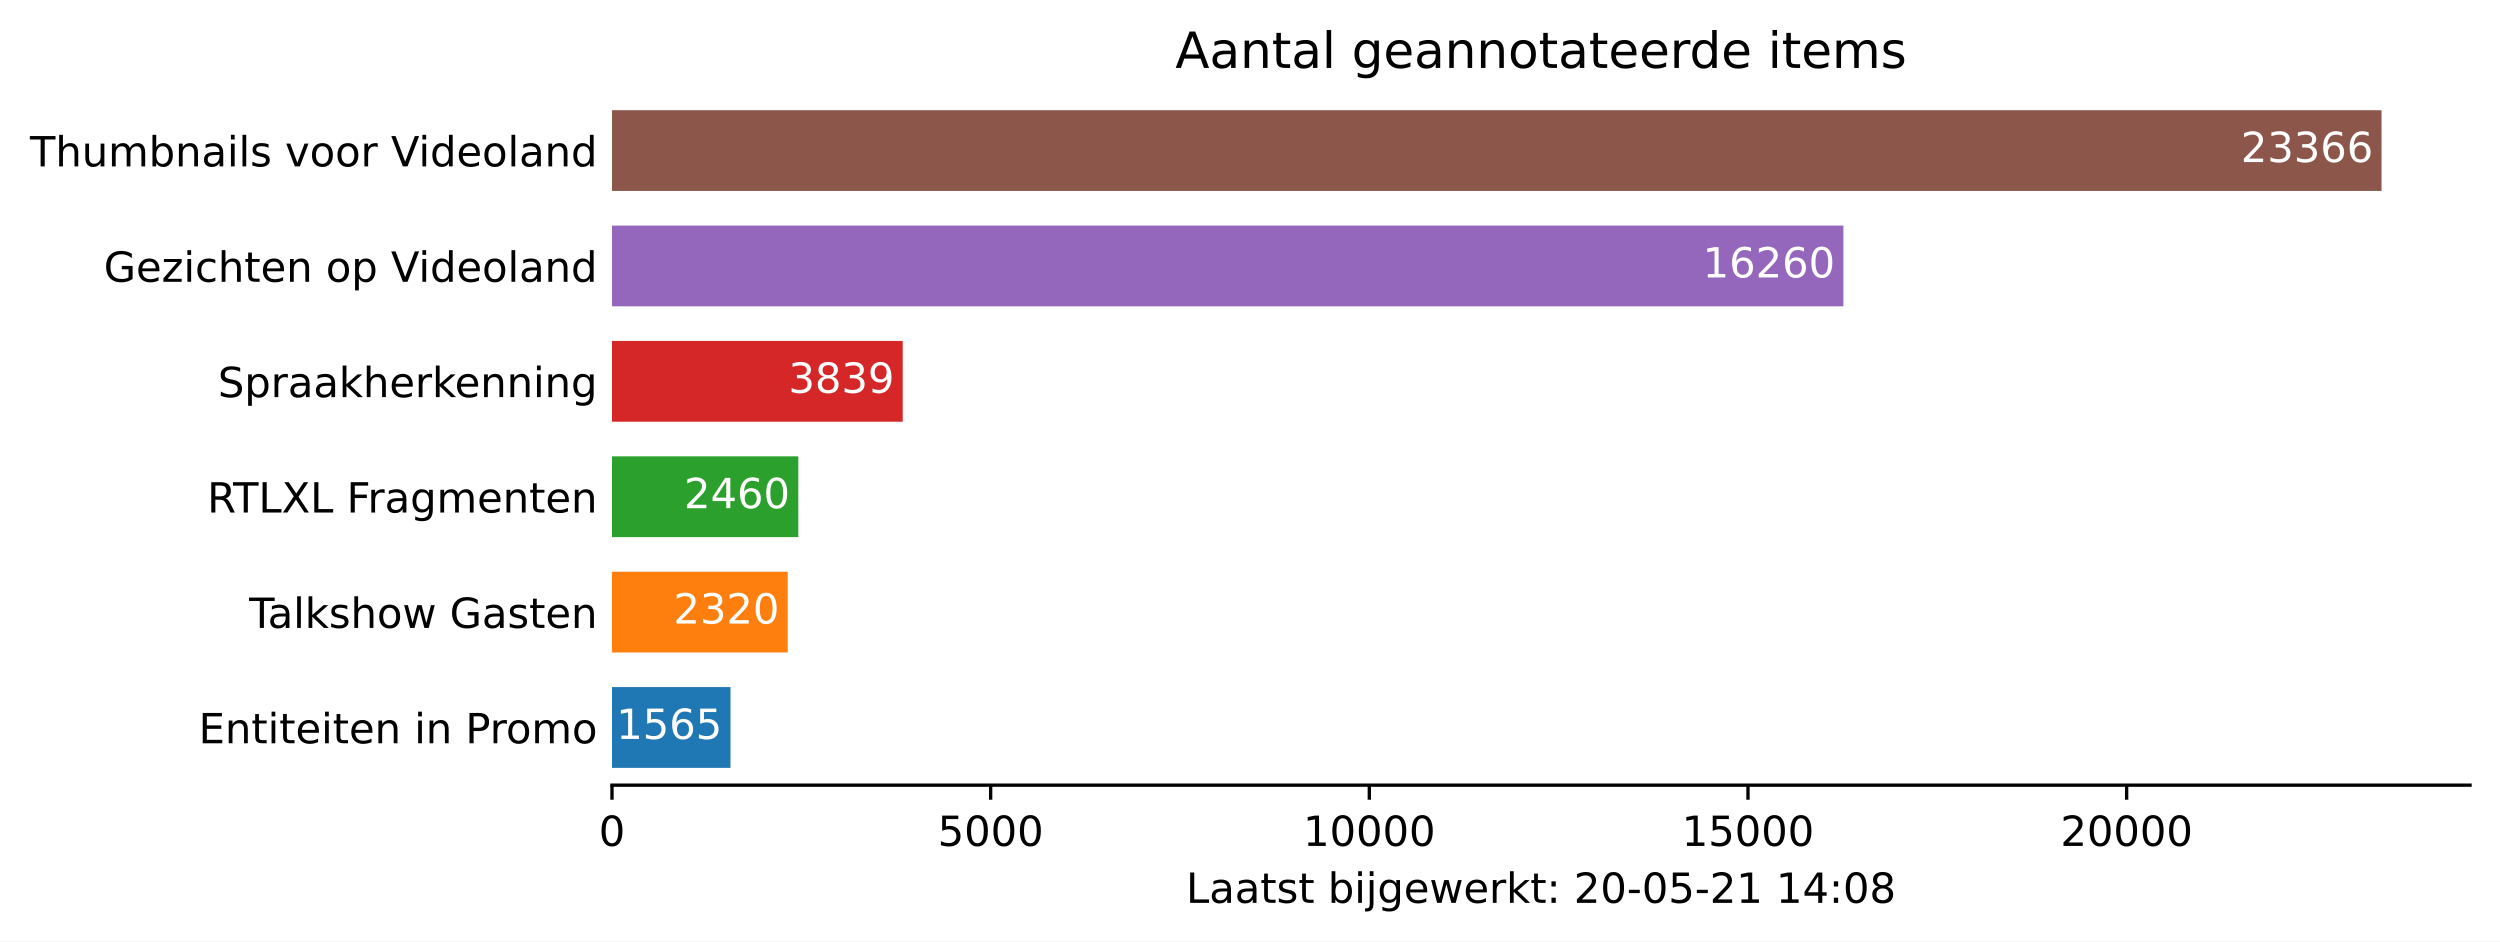
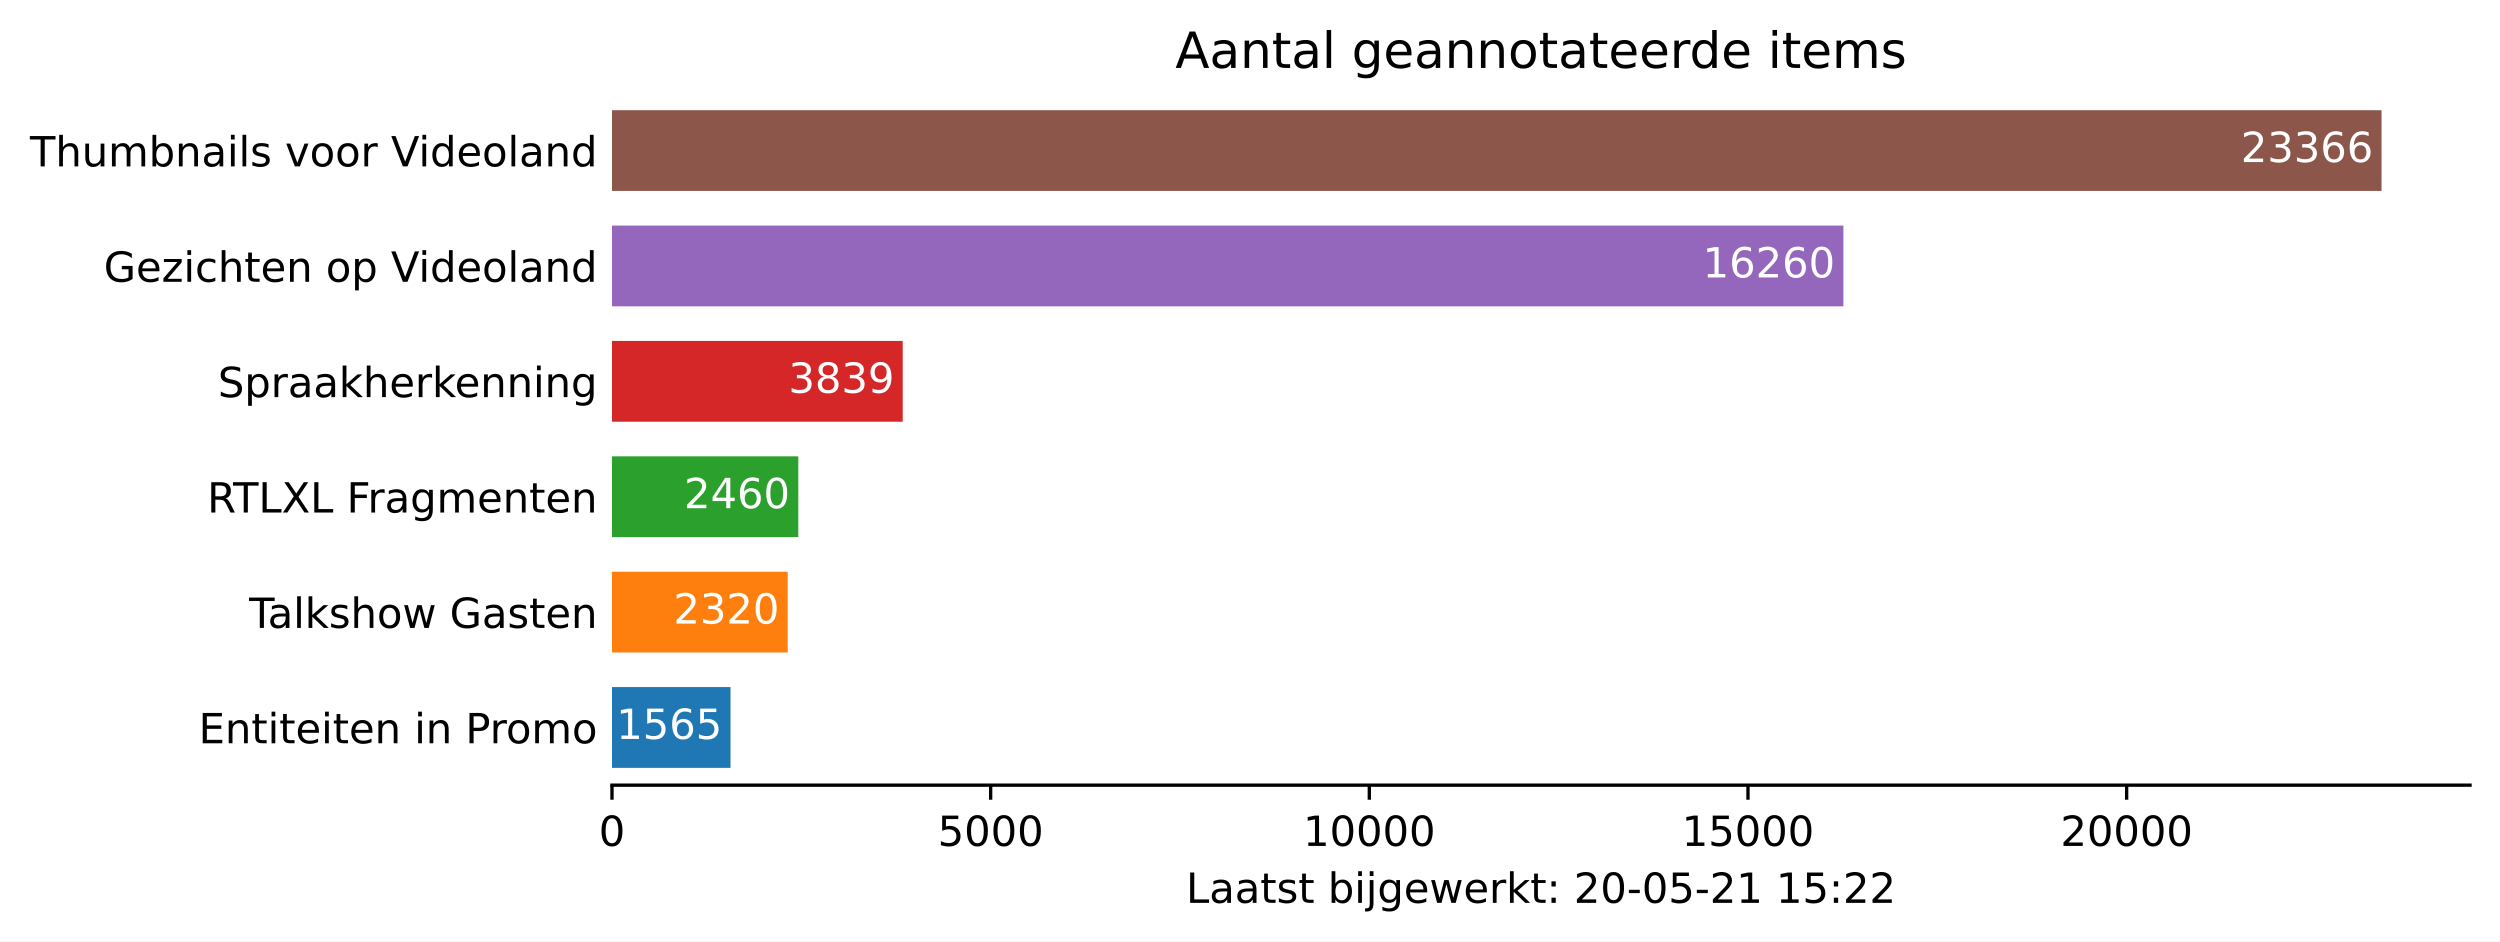
<svg xmlns="http://www.w3.org/2000/svg" xmlns:xlink="http://www.w3.org/1999/xlink" height="226.194pt" version="1.1" viewBox="0 0 600.633 226.194" width="600.633pt">
  <defs>
    <style type="text/css">*{stroke-linecap:butt;stroke-linejoin:round;}</style>
  </defs>
  <g id="figure_1">
    <g id="patch_1">
      <path d="M 0 226.194  L 600.633 226.194  L 600.633 0  L 0 0  z " style="fill:#ffffff;" />
    </g>
    <g id="axes_1">
      <g id="patch_2">
        <path d="M 147.033 188.638  L 593.433 188.638  L 593.433 22.318  L 147.033 22.318  z " style="fill:#ffffff;" />
      </g>
      <g id="patch_3">
-         <path clip-path="url(#pbec8f6155a)" d="M 147.033 184.48  L 175.508 184.48  L 175.508 165.076  L 147.033 165.076  z " style="fill:#1f77b4;" />
+         <path clip-path="url(#p7e08afa14c)" d="M 147.033 184.48  L 175.508 184.48  L 175.508 165.076  L 147.033 165.076  z " style="fill:#1f77b4;" />
      </g>
      <g id="patch_4">
-         <path clip-path="url(#pbec8f6155a)" d="M 147.033 156.76  L 189.245 156.76  L 189.245 137.356  L 147.033 137.356  z " style="fill:#ff7f0e;" />
+         <path clip-path="url(#p7e08afa14c)" d="M 147.033 156.76  L 189.245 156.76  L 189.245 137.356  L 147.033 137.356  z " style="fill:#ff7f0e;" />
      </g>
      <g id="patch_5">
-         <path clip-path="url(#pbec8f6155a)" d="M 147.033 129.04  L 191.792 129.04  L 191.792 109.636  L 147.033 109.636  z " style="fill:#2ca02c;" />
+         <path clip-path="url(#p7e08afa14c)" d="M 147.033 129.04  L 191.792 129.04  L 191.792 109.636  L 147.033 109.636  z " style="fill:#2ca02c;" />
      </g>
      <g id="patch_6">
-         <path clip-path="url(#pbec8f6155a)" d="M 147.033 101.32  L 216.883 101.32  L 216.883 81.916  L 147.033 81.916  z " style="fill:#d62728;" />
+         <path clip-path="url(#p7e08afa14c)" d="M 147.033 101.32  L 216.883 101.32  L 216.883 81.916  L 147.033 81.916  z " style="fill:#d62728;" />
      </g>
      <g id="patch_7">
-         <path clip-path="url(#pbec8f6155a)" d="M 147.033 73.6  L 442.882 73.6  L 442.882 54.196  L 147.033 54.196  z " style="fill:#9467bd;" />
+         <path clip-path="url(#p7e08afa14c)" d="M 147.033 73.6  L 442.882 73.6  L 442.882 54.196  L 147.033 54.196  z " style="fill:#9467bd;" />
      </g>
      <g id="patch_8">
-         <path clip-path="url(#pbec8f6155a)" d="M 147.033 45.88  L 572.176 45.88  L 572.176 26.476  L 147.033 26.476  z " style="fill:#8c564b;" />
+         <path clip-path="url(#p7e08afa14c)" d="M 147.033 45.88  L 572.176 45.88  L 572.176 26.476  L 147.033 26.476  z " style="fill:#8c564b;" />
      </g>
      <g id="matplotlib.axis_1">
        <g id="xtick_1">
          <g id="line2d_1">
            <defs>
-               <path d="M 0 0  L 0 3.5  " id="m88e762a6b5" style="stroke:#000000;stroke-width:0.8;" />
+               <path d="M 0 0  L 0 3.5  " id="m762ea65c20" style="stroke:#000000;stroke-width:0.8;" />
            </defs>
            <g>
-               <use style="stroke:#000000;stroke-width:0.8;" x="147.033" xlink:href="#m88e762a6b5" y="188.638" />
+               <use style="stroke:#000000;stroke-width:0.8;" x="147.033" xlink:href="#m762ea65c20" y="188.638" />
            </g>
          </g>
          <g id="text_1">
            <g transform="translate(143.8516 203.2366)scale(0.1 -0.1)">
              <defs>
                <path d="M 2034 4250  Q 1547 4250 1301 3770  Q 1056 3291 1056 2328  Q 1056 1369 1301 889  Q 1547 409 2034 409  Q 2525 409 2770 889  Q 3016 1369 3016 2328  Q 3016 3291 2770 3770  Q 2525 4250 2034 4250  z M 2034 4750  Q 2819 4750 3233 4129  Q 3647 3509 3647 2328  Q 3647 1150 3233 529  Q 2819 -91 2034 -91  Q 1250 -91 836 529  Q 422 1150 422 2328  Q 422 3509 836 4129  Q 1250 4750 2034 4750  z " id="DejaVuSans-30" transform="scale(0.015625)" />
              </defs>
              <use xlink:href="#DejaVuSans-30" />
            </g>
          </g>
        </g>
        <g id="xtick_2">
          <g id="line2d_2">
            <g>
-               <use style="stroke:#000000;stroke-width:0.8;" x="238.007" xlink:href="#m88e762a6b5" y="188.638" />
+               <use style="stroke:#000000;stroke-width:0.8;" x="238.007" xlink:href="#m762ea65c20" y="188.638" />
            </g>
          </g>
          <g id="text_2">
            <g transform="translate(225.2825 203.2366)scale(0.1 -0.1)">
              <defs>
                <path d="M 691 4666  L 3169 4666  L 3169 4134  L 1269 4134  L 1269 2991  Q 1406 3038 1543 3061  Q 1681 3084 1819 3084  Q 2600 3084 3056 2656  Q 3513 2228 3513 1497  Q 3513 744 3044 326  Q 2575 -91 1722 -91  Q 1428 -91 1123 -41  Q 819 9 494 109  L 494 744  Q 775 591 1075 516  Q 1375 441 1709 441  Q 2250 441 2565 725  Q 2881 1009 2881 1497  Q 2881 1984 2565 2268  Q 2250 2553 1709 2553  Q 1456 2553 1204 2497  Q 953 2441 691 2322  L 691 4666  z " id="DejaVuSans-35" transform="scale(0.015625)" />
              </defs>
              <use xlink:href="#DejaVuSans-35" />
              <use x="63.623" xlink:href="#DejaVuSans-30" />
              <use x="127.246" xlink:href="#DejaVuSans-30" />
              <use x="190.869" xlink:href="#DejaVuSans-30" />
            </g>
          </g>
        </g>
        <g id="xtick_3">
          <g id="line2d_3">
            <g>
-               <use style="stroke:#000000;stroke-width:0.8;" x="328.982" xlink:href="#m88e762a6b5" y="188.638" />
+               <use style="stroke:#000000;stroke-width:0.8;" x="328.982" xlink:href="#m762ea65c20" y="188.638" />
            </g>
          </g>
          <g id="text_3">
            <g transform="translate(313.0759 203.2366)scale(0.1 -0.1)">
              <defs>
                <path d="M 794 531  L 1825 531  L 1825 4091  L 703 3866  L 703 4441  L 1819 4666  L 2450 4666  L 2450 531  L 3481 531  L 3481 0  L 794 0  L 794 531  z " id="DejaVuSans-31" transform="scale(0.015625)" />
              </defs>
              <use xlink:href="#DejaVuSans-31" />
              <use x="63.623" xlink:href="#DejaVuSans-30" />
              <use x="127.246" xlink:href="#DejaVuSans-30" />
              <use x="190.869" xlink:href="#DejaVuSans-30" />
              <use x="254.492" xlink:href="#DejaVuSans-30" />
            </g>
          </g>
        </g>
        <g id="xtick_4">
          <g id="line2d_4">
            <g>
-               <use style="stroke:#000000;stroke-width:0.8;" x="419.957" xlink:href="#m88e762a6b5" y="188.638" />
+               <use style="stroke:#000000;stroke-width:0.8;" x="419.957" xlink:href="#m762ea65c20" y="188.638" />
            </g>
          </g>
          <g id="text_4">
            <g transform="translate(404.0506 203.2366)scale(0.1 -0.1)">
              <use xlink:href="#DejaVuSans-31" />
              <use x="63.623" xlink:href="#DejaVuSans-35" />
              <use x="127.246" xlink:href="#DejaVuSans-30" />
              <use x="190.869" xlink:href="#DejaVuSans-30" />
              <use x="254.492" xlink:href="#DejaVuSans-30" />
            </g>
          </g>
        </g>
        <g id="xtick_5">
          <g id="line2d_5">
            <g>
-               <use style="stroke:#000000;stroke-width:0.8;" x="510.932" xlink:href="#m88e762a6b5" y="188.638" />
+               <use style="stroke:#000000;stroke-width:0.8;" x="510.932" xlink:href="#m762ea65c20" y="188.638" />
            </g>
          </g>
          <g id="text_5">
            <g transform="translate(495.0253 203.2366)scale(0.1 -0.1)">
              <defs>
                <path d="M 1228 531  L 3431 531  L 3431 0  L 469 0  L 469 531  Q 828 903 1448 1529  Q 2069 2156 2228 2338  Q 2531 2678 2651 2914  Q 2772 3150 2772 3378  Q 2772 3750 2511 3984  Q 2250 4219 1831 4219  Q 1534 4219 1204 4116  Q 875 4013 500 3803  L 500 4441  Q 881 4594 1212 4672  Q 1544 4750 1819 4750  Q 2544 4750 2975 4387  Q 3406 4025 3406 3419  Q 3406 3131 3298 2873  Q 3191 2616 2906 2266  Q 2828 2175 2409 1742  Q 1991 1309 1228 531  z " id="DejaVuSans-32" transform="scale(0.015625)" />
              </defs>
              <use xlink:href="#DejaVuSans-32" />
              <use x="63.623" xlink:href="#DejaVuSans-30" />
              <use x="127.246" xlink:href="#DejaVuSans-30" />
              <use x="190.869" xlink:href="#DejaVuSans-30" />
              <use x="254.492" xlink:href="#DejaVuSans-30" />
            </g>
          </g>
        </g>
        <g id="text_6">
          <g transform="translate(284.9578 216.9147)scale(0.1 -0.1)">
            <defs>
              <path d="M 628 4666  L 1259 4666  L 1259 531  L 3531 531  L 3531 0  L 628 0  L 628 4666  z " id="DejaVuSans-4c" transform="scale(0.015625)" />
              <path d="M 2194 1759  Q 1497 1759 1228 1600  Q 959 1441 959 1056  Q 959 750 1161 570  Q 1363 391 1709 391  Q 2188 391 2477 730  Q 2766 1069 2766 1631  L 2766 1759  L 2194 1759  z M 3341 1997  L 3341 0  L 2766 0  L 2766 531  Q 2569 213 2275 61  Q 1981 -91 1556 -91  Q 1019 -91 701 211  Q 384 513 384 1019  Q 384 1609 779 1909  Q 1175 2209 1959 2209  L 2766 2209  L 2766 2266  Q 2766 2663 2505 2880  Q 2244 3097 1772 3097  Q 1472 3097 1187 3025  Q 903 2953 641 2809  L 641 3341  Q 956 3463 1253 3523  Q 1550 3584 1831 3584  Q 2591 3584 2966 3190  Q 3341 2797 3341 1997  z " id="DejaVuSans-61" transform="scale(0.015625)" />
              <path d="M 1172 4494  L 1172 3500  L 2356 3500  L 2356 3053  L 1172 3053  L 1172 1153  Q 1172 725 1289 603  Q 1406 481 1766 481  L 2356 481  L 2356 0  L 1766 0  Q 1100 0 847 248  Q 594 497 594 1153  L 594 3053  L 172 3053  L 172 3500  L 594 3500  L 594 4494  L 1172 4494  z " id="DejaVuSans-74" transform="scale(0.015625)" />
              <path d="M 2834 3397  L 2834 2853  Q 2591 2978 2328 3040  Q 2066 3103 1784 3103  Q 1356 3103 1142 2972  Q 928 2841 928 2578  Q 928 2378 1081 2264  Q 1234 2150 1697 2047  L 1894 2003  Q 2506 1872 2764 1633  Q 3022 1394 3022 966  Q 3022 478 2636 193  Q 2250 -91 1575 -91  Q 1294 -91 989 -36  Q 684 19 347 128  L 347 722  Q 666 556 975 473  Q 1284 391 1588 391  Q 1994 391 2212 530  Q 2431 669 2431 922  Q 2431 1156 2273 1281  Q 2116 1406 1581 1522  L 1381 1569  Q 847 1681 609 1914  Q 372 2147 372 2553  Q 372 3047 722 3315  Q 1072 3584 1716 3584  Q 2034 3584 2315 3537  Q 2597 3491 2834 3397  z " id="DejaVuSans-73" transform="scale(0.015625)" />
              <path id="DejaVuSans-20" transform="scale(0.015625)" />
              <path d="M 3116 1747  Q 3116 2381 2855 2742  Q 2594 3103 2138 3103  Q 1681 3103 1420 2742  Q 1159 2381 1159 1747  Q 1159 1113 1420 752  Q 1681 391 2138 391  Q 2594 391 2855 752  Q 3116 1113 3116 1747  z M 1159 2969  Q 1341 3281 1617 3432  Q 1894 3584 2278 3584  Q 2916 3584 3314 3078  Q 3713 2572 3713 1747  Q 3713 922 3314 415  Q 2916 -91 2278 -91  Q 1894 -91 1617 61  Q 1341 213 1159 525  L 1159 0  L 581 0  L 581 4863  L 1159 4863  L 1159 2969  z " id="DejaVuSans-62" transform="scale(0.015625)" />
              <path d="M 603 3500  L 1178 3500  L 1178 0  L 603 0  L 603 3500  z M 603 4863  L 1178 4863  L 1178 4134  L 603 4134  L 603 4863  z " id="DejaVuSans-69" transform="scale(0.015625)" />
              <path d="M 603 3500  L 1178 3500  L 1178 -63  Q 1178 -731 923 -1031  Q 669 -1331 103 -1331  L -116 -1331  L -116 -844  L 38 -844  Q 366 -844 484 -692  Q 603 -541 603 -63  L 603 3500  z M 603 4863  L 1178 4863  L 1178 4134  L 603 4134  L 603 4863  z " id="DejaVuSans-6a" transform="scale(0.015625)" />
              <path d="M 2906 1791  Q 2906 2416 2648 2759  Q 2391 3103 1925 3103  Q 1463 3103 1205 2759  Q 947 2416 947 1791  Q 947 1169 1205 825  Q 1463 481 1925 481  Q 2391 481 2648 825  Q 2906 1169 2906 1791  z M 3481 434  Q 3481 -459 3084 -895  Q 2688 -1331 1869 -1331  Q 1566 -1331 1297 -1286  Q 1028 -1241 775 -1147  L 775 -588  Q 1028 -725 1275 -790  Q 1522 -856 1778 -856  Q 2344 -856 2625 -561  Q 2906 -266 2906 331  L 2906 616  Q 2728 306 2450 153  Q 2172 0 1784 0  Q 1141 0 747 490  Q 353 981 353 1791  Q 353 2603 747 3093  Q 1141 3584 1784 3584  Q 2172 3584 2450 3431  Q 2728 3278 2906 2969  L 2906 3500  L 3481 3500  L 3481 434  z " id="DejaVuSans-67" transform="scale(0.015625)" />
              <path d="M 3597 1894  L 3597 1613  L 953 1613  Q 991 1019 1311 708  Q 1631 397 2203 397  Q 2534 397 2845 478  Q 3156 559 3463 722  L 3463 178  Q 3153 47 2828 -22  Q 2503 -91 2169 -91  Q 1331 -91 842 396  Q 353 884 353 1716  Q 353 2575 817 3079  Q 1281 3584 2069 3584  Q 2775 3584 3186 3129  Q 3597 2675 3597 1894  z M 3022 2063  Q 3016 2534 2758 2815  Q 2500 3097 2075 3097  Q 1594 3097 1305 2825  Q 1016 2553 972 2059  L 3022 2063  z " id="DejaVuSans-65" transform="scale(0.015625)" />
              <path d="M 269 3500  L 844 3500  L 1563 769  L 2278 3500  L 2956 3500  L 3675 769  L 4391 3500  L 4966 3500  L 4050 0  L 3372 0  L 2619 2869  L 1863 0  L 1184 0  L 269 3500  z " id="DejaVuSans-77" transform="scale(0.015625)" />
              <path d="M 2631 2963  Q 2534 3019 2420 3045  Q 2306 3072 2169 3072  Q 1681 3072 1420 2755  Q 1159 2438 1159 1844  L 1159 0  L 581 0  L 581 3500  L 1159 3500  L 1159 2956  Q 1341 3275 1631 3429  Q 1922 3584 2338 3584  Q 2397 3584 2469 3576  Q 2541 3569 2628 3553  L 2631 2963  z " id="DejaVuSans-72" transform="scale(0.015625)" />
              <path d="M 581 4863  L 1159 4863  L 1159 1991  L 2875 3500  L 3609 3500  L 1753 1863  L 3688 0  L 2938 0  L 1159 1709  L 1159 0  L 581 0  L 581 4863  z " id="DejaVuSans-6b" transform="scale(0.015625)" />
              <path d="M 750 794  L 1409 794  L 1409 0  L 750 0  L 750 794  z M 750 3309  L 1409 3309  L 1409 2516  L 750 2516  L 750 3309  z " id="DejaVuSans-3a" transform="scale(0.015625)" />
              <path d="M 313 2009  L 1997 2009  L 1997 1497  L 313 1497  L 313 2009  z " id="DejaVuSans-2d" transform="scale(0.015625)" />
-               <path d="M 2419 4116  L 825 1625  L 2419 1625  L 2419 4116  z M 2253 4666  L 3047 4666  L 3047 1625  L 3713 1625  L 3713 1100  L 3047 1100  L 3047 0  L 2419 0  L 2419 1100  L 313 1100  L 313 1709  L 2253 4666  z " id="DejaVuSans-34" transform="scale(0.015625)" />
-               <path d="M 2034 2216  Q 1584 2216 1326 1975  Q 1069 1734 1069 1313  Q 1069 891 1326 650  Q 1584 409 2034 409  Q 2484 409 2743 651  Q 3003 894 3003 1313  Q 3003 1734 2745 1975  Q 2488 2216 2034 2216  z M 1403 2484  Q 997 2584 770 2862  Q 544 3141 544 3541  Q 544 4100 942 4425  Q 1341 4750 2034 4750  Q 2731 4750 3128 4425  Q 3525 4100 3525 3541  Q 3525 3141 3298 2862  Q 3072 2584 2669 2484  Q 3125 2378 3379 2068  Q 3634 1759 3634 1313  Q 3634 634 3220 271  Q 2806 -91 2034 -91  Q 1263 -91 848 271  Q 434 634 434 1313  Q 434 1759 690 2068  Q 947 2378 1403 2484  z M 1172 3481  Q 1172 3119 1398 2916  Q 1625 2713 2034 2713  Q 2441 2713 2670 2916  Q 2900 3119 2900 3481  Q 2900 3844 2670 4047  Q 2441 4250 2034 4250  Q 1625 4250 1398 4047  Q 1172 3844 1172 3481  z " id="DejaVuSans-38" transform="scale(0.015625)" />
            </defs>
            <use xlink:href="#DejaVuSans-4c" />
            <use x="55.713" xlink:href="#DejaVuSans-61" />
            <use x="116.992" xlink:href="#DejaVuSans-61" />
            <use x="178.271" xlink:href="#DejaVuSans-74" />
            <use x="217.48" xlink:href="#DejaVuSans-73" />
            <use x="269.58" xlink:href="#DejaVuSans-74" />
            <use x="308.789" xlink:href="#DejaVuSans-20" />
            <use x="340.576" xlink:href="#DejaVuSans-62" />
            <use x="404.053" xlink:href="#DejaVuSans-69" />
            <use x="431.836" xlink:href="#DejaVuSans-6a" />
            <use x="459.619" xlink:href="#DejaVuSans-67" />
            <use x="523.096" xlink:href="#DejaVuSans-65" />
            <use x="584.619" xlink:href="#DejaVuSans-77" />
            <use x="666.406" xlink:href="#DejaVuSans-65" />
            <use x="727.93" xlink:href="#DejaVuSans-72" />
            <use x="769.043" xlink:href="#DejaVuSans-6b" />
            <use x="826.953" xlink:href="#DejaVuSans-74" />
            <use x="866.162" xlink:href="#DejaVuSans-3a" />
            <use x="899.854" xlink:href="#DejaVuSans-20" />
            <use x="931.641" xlink:href="#DejaVuSans-32" />
            <use x="995.264" xlink:href="#DejaVuSans-30" />
            <use x="1058.887" xlink:href="#DejaVuSans-2d" />
            <use x="1094.971" xlink:href="#DejaVuSans-30" />
            <use x="1158.594" xlink:href="#DejaVuSans-35" />
            <use x="1222.217" xlink:href="#DejaVuSans-2d" />
            <use x="1258.301" xlink:href="#DejaVuSans-32" />
            <use x="1321.924" xlink:href="#DejaVuSans-31" />
            <use x="1385.547" xlink:href="#DejaVuSans-20" />
            <use x="1417.334" xlink:href="#DejaVuSans-31" />
-             <use x="1480.957" xlink:href="#DejaVuSans-34" />
+             <use x="1480.957" xlink:href="#DejaVuSans-35" />
            <use x="1544.58" xlink:href="#DejaVuSans-3a" />
-             <use x="1578.271" xlink:href="#DejaVuSans-30" />
-             <use x="1641.895" xlink:href="#DejaVuSans-38" />
+             <use x="1578.271" xlink:href="#DejaVuSans-32" />
+             <use x="1641.895" xlink:href="#DejaVuSans-32" />
          </g>
        </g>
      </g>
      <g id="matplotlib.axis_2">
        <g id="ytick_1">
          <g id="line2d_6" />
          <g id="text_7">
            <g transform="translate(47.725 178.5773)scale(0.1 -0.1)">
              <defs>
                <path d="M 628 4666  L 3578 4666  L 3578 4134  L 1259 4134  L 1259 2753  L 3481 2753  L 3481 2222  L 1259 2222  L 1259 531  L 3634 531  L 3634 0  L 628 0  L 628 4666  z " id="DejaVuSans-45" transform="scale(0.015625)" />
                <path d="M 3513 2113  L 3513 0  L 2938 0  L 2938 2094  Q 2938 2591 2744 2837  Q 2550 3084 2163 3084  Q 1697 3084 1428 2787  Q 1159 2491 1159 1978  L 1159 0  L 581 0  L 581 3500  L 1159 3500  L 1159 2956  Q 1366 3272 1645 3428  Q 1925 3584 2291 3584  Q 2894 3584 3203 3211  Q 3513 2838 3513 2113  z " id="DejaVuSans-6e" transform="scale(0.015625)" />
                <path d="M 1259 4147  L 1259 2394  L 2053 2394  Q 2494 2394 2734 2622  Q 2975 2850 2975 3272  Q 2975 3691 2734 3919  Q 2494 4147 2053 4147  L 1259 4147  z M 628 4666  L 2053 4666  Q 2838 4666 3239 4311  Q 3641 3956 3641 3272  Q 3641 2581 3239 2228  Q 2838 1875 2053 1875  L 1259 1875  L 1259 0  L 628 0  L 628 4666  z " id="DejaVuSans-50" transform="scale(0.015625)" />
                <path d="M 1959 3097  Q 1497 3097 1228 2736  Q 959 2375 959 1747  Q 959 1119 1226 758  Q 1494 397 1959 397  Q 2419 397 2687 759  Q 2956 1122 2956 1747  Q 2956 2369 2687 2733  Q 2419 3097 1959 3097  z M 1959 3584  Q 2709 3584 3137 3096  Q 3566 2609 3566 1747  Q 3566 888 3137 398  Q 2709 -91 1959 -91  Q 1206 -91 779 398  Q 353 888 353 1747  Q 353 2609 779 3096  Q 1206 3584 1959 3584  z " id="DejaVuSans-6f" transform="scale(0.015625)" />
                <path d="M 3328 2828  Q 3544 3216 3844 3400  Q 4144 3584 4550 3584  Q 5097 3584 5394 3201  Q 5691 2819 5691 2113  L 5691 0  L 5113 0  L 5113 2094  Q 5113 2597 4934 2840  Q 4756 3084 4391 3084  Q 3944 3084 3684 2787  Q 3425 2491 3425 1978  L 3425 0  L 2847 0  L 2847 2094  Q 2847 2600 2669 2842  Q 2491 3084 2119 3084  Q 1678 3084 1418 2786  Q 1159 2488 1159 1978  L 1159 0  L 581 0  L 581 3500  L 1159 3500  L 1159 2956  Q 1356 3278 1631 3431  Q 1906 3584 2284 3584  Q 2666 3584 2933 3390  Q 3200 3197 3328 2828  z " id="DejaVuSans-6d" transform="scale(0.015625)" />
              </defs>
              <use xlink:href="#DejaVuSans-45" />
              <use x="63.184" xlink:href="#DejaVuSans-6e" />
              <use x="126.562" xlink:href="#DejaVuSans-74" />
              <use x="165.771" xlink:href="#DejaVuSans-69" />
              <use x="193.555" xlink:href="#DejaVuSans-74" />
              <use x="232.764" xlink:href="#DejaVuSans-65" />
              <use x="294.287" xlink:href="#DejaVuSans-69" />
              <use x="322.07" xlink:href="#DejaVuSans-74" />
              <use x="361.279" xlink:href="#DejaVuSans-65" />
              <use x="422.803" xlink:href="#DejaVuSans-6e" />
              <use x="486.182" xlink:href="#DejaVuSans-20" />
              <use x="517.969" xlink:href="#DejaVuSans-69" />
              <use x="545.752" xlink:href="#DejaVuSans-6e" />
              <use x="609.131" xlink:href="#DejaVuSans-20" />
              <use x="640.918" xlink:href="#DejaVuSans-50" />
              <use x="699.471" xlink:href="#DejaVuSans-72" />
              <use x="738.334" xlink:href="#DejaVuSans-6f" />
              <use x="799.516" xlink:href="#DejaVuSans-6d" />
              <use x="896.928" xlink:href="#DejaVuSans-6f" />
            </g>
          </g>
        </g>
        <g id="ytick_2">
          <g id="line2d_7" />
          <g id="text_8">
            <g transform="translate(59.85938 150.8573)scale(0.1 -0.1)">
              <defs>
                <path d="M -19 4666  L 3928 4666  L 3928 4134  L 2272 4134  L 2272 0  L 1638 0  L 1638 4134  L -19 4134  L -19 4666  z " id="DejaVuSans-54" transform="scale(0.015625)" />
                <path d="M 603 4863  L 1178 4863  L 1178 0  L 603 0  L 603 4863  z " id="DejaVuSans-6c" transform="scale(0.015625)" />
                <path d="M 3513 2113  L 3513 0  L 2938 0  L 2938 2094  Q 2938 2591 2744 2837  Q 2550 3084 2163 3084  Q 1697 3084 1428 2787  Q 1159 2491 1159 1978  L 1159 0  L 581 0  L 581 4863  L 1159 4863  L 1159 2956  Q 1366 3272 1645 3428  Q 1925 3584 2291 3584  Q 2894 3584 3203 3211  Q 3513 2838 3513 2113  z " id="DejaVuSans-68" transform="scale(0.015625)" />
                <path d="M 3809 666  L 3809 1919  L 2778 1919  L 2778 2438  L 4434 2438  L 4434 434  Q 4069 175 3628 42  Q 3188 -91 2688 -91  Q 1594 -91 976 548  Q 359 1188 359 2328  Q 359 3472 976 4111  Q 1594 4750 2688 4750  Q 3144 4750 3555 4637  Q 3966 4525 4313 4306  L 4313 3634  Q 3963 3931 3569 4081  Q 3175 4231 2741 4231  Q 1884 4231 1454 3753  Q 1025 3275 1025 2328  Q 1025 1384 1454 906  Q 1884 428 2741 428  Q 3075 428 3337 486  Q 3600 544 3809 666  z " id="DejaVuSans-47" transform="scale(0.015625)" />
              </defs>
              <use xlink:href="#DejaVuSans-54" />
              <use x="44.584" xlink:href="#DejaVuSans-61" />
              <use x="105.863" xlink:href="#DejaVuSans-6c" />
              <use x="133.646" xlink:href="#DejaVuSans-6b" />
              <use x="191.557" xlink:href="#DejaVuSans-73" />
              <use x="243.656" xlink:href="#DejaVuSans-68" />
              <use x="307.035" xlink:href="#DejaVuSans-6f" />
              <use x="368.217" xlink:href="#DejaVuSans-77" />
              <use x="450.004" xlink:href="#DejaVuSans-20" />
              <use x="481.791" xlink:href="#DejaVuSans-47" />
              <use x="559.281" xlink:href="#DejaVuSans-61" />
              <use x="620.561" xlink:href="#DejaVuSans-73" />
              <use x="672.66" xlink:href="#DejaVuSans-74" />
              <use x="711.869" xlink:href="#DejaVuSans-65" />
              <use x="773.393" xlink:href="#DejaVuSans-6e" />
            </g>
          </g>
        </g>
        <g id="ytick_3">
          <g id="line2d_8" />
          <g id="text_9">
            <g transform="translate(49.77344 123.1373)scale(0.1 -0.1)">
              <defs>
                <path d="M 2841 2188  Q 3044 2119 3236 1894  Q 3428 1669 3622 1275  L 4263 0  L 3584 0  L 2988 1197  Q 2756 1666 2539 1819  Q 2322 1972 1947 1972  L 1259 1972  L 1259 0  L 628 0  L 628 4666  L 2053 4666  Q 2853 4666 3247 4331  Q 3641 3997 3641 3322  Q 3641 2881 3436 2590  Q 3231 2300 2841 2188  z M 1259 4147  L 1259 2491  L 2053 2491  Q 2509 2491 2742 2702  Q 2975 2913 2975 3322  Q 2975 3731 2742 3939  Q 2509 4147 2053 4147  L 1259 4147  z " id="DejaVuSans-52" transform="scale(0.015625)" />
                <path d="M 403 4666  L 1081 4666  L 2241 2931  L 3406 4666  L 4084 4666  L 2584 2425  L 4184 0  L 3506 0  L 2194 1984  L 872 0  L 191 0  L 1856 2491  L 403 4666  z " id="DejaVuSans-58" transform="scale(0.015625)" />
                <path d="M 628 4666  L 3309 4666  L 3309 4134  L 1259 4134  L 1259 2759  L 3109 2759  L 3109 2228  L 1259 2228  L 1259 0  L 628 0  L 628 4666  z " id="DejaVuSans-46" transform="scale(0.015625)" />
              </defs>
              <use xlink:href="#DejaVuSans-52" />
              <use x="62.232" xlink:href="#DejaVuSans-54" />
              <use x="123.316" xlink:href="#DejaVuSans-4c" />
              <use x="179.029" xlink:href="#DejaVuSans-58" />
              <use x="247.535" xlink:href="#DejaVuSans-4c" />
              <use x="303.248" xlink:href="#DejaVuSans-20" />
              <use x="335.035" xlink:href="#DejaVuSans-46" />
              <use x="385.305" xlink:href="#DejaVuSans-72" />
              <use x="426.418" xlink:href="#DejaVuSans-61" />
              <use x="487.697" xlink:href="#DejaVuSans-67" />
              <use x="551.174" xlink:href="#DejaVuSans-6d" />
              <use x="648.586" xlink:href="#DejaVuSans-65" />
              <use x="710.109" xlink:href="#DejaVuSans-6e" />
              <use x="773.488" xlink:href="#DejaVuSans-74" />
              <use x="812.697" xlink:href="#DejaVuSans-65" />
              <use x="874.221" xlink:href="#DejaVuSans-6e" />
            </g>
          </g>
        </g>
        <g id="ytick_4">
          <g id="line2d_9" />
          <g id="text_10">
            <g transform="translate(52.35625 95.41734)scale(0.1 -0.1)">
              <defs>
                <path d="M 3425 4513  L 3425 3897  Q 3066 4069 2747 4153  Q 2428 4238 2131 4238  Q 1616 4238 1336 4038  Q 1056 3838 1056 3469  Q 1056 3159 1242 3001  Q 1428 2844 1947 2747  L 2328 2669  Q 3034 2534 3370 2195  Q 3706 1856 3706 1288  Q 3706 609 3251 259  Q 2797 -91 1919 -91  Q 1588 -91 1214 -16  Q 841 59 441 206  L 441 856  Q 825 641 1194 531  Q 1563 422 1919 422  Q 2459 422 2753 634  Q 3047 847 3047 1241  Q 3047 1584 2836 1778  Q 2625 1972 2144 2069  L 1759 2144  Q 1053 2284 737 2584  Q 422 2884 422 3419  Q 422 4038 858 4394  Q 1294 4750 2059 4750  Q 2388 4750 2728 4690  Q 3069 4631 3425 4513  z " id="DejaVuSans-53" transform="scale(0.015625)" />
                <path d="M 1159 525  L 1159 -1331  L 581 -1331  L 581 3500  L 1159 3500  L 1159 2969  Q 1341 3281 1617 3432  Q 1894 3584 2278 3584  Q 2916 3584 3314 3078  Q 3713 2572 3713 1747  Q 3713 922 3314 415  Q 2916 -91 2278 -91  Q 1894 -91 1617 61  Q 1341 213 1159 525  z M 3116 1747  Q 3116 2381 2855 2742  Q 2594 3103 2138 3103  Q 1681 3103 1420 2742  Q 1159 2381 1159 1747  Q 1159 1113 1420 752  Q 1681 391 2138 391  Q 2594 391 2855 752  Q 3116 1113 3116 1747  z " id="DejaVuSans-70" transform="scale(0.015625)" />
              </defs>
              <use xlink:href="#DejaVuSans-53" />
              <use x="63.477" xlink:href="#DejaVuSans-70" />
              <use x="126.953" xlink:href="#DejaVuSans-72" />
              <use x="168.066" xlink:href="#DejaVuSans-61" />
              <use x="229.346" xlink:href="#DejaVuSans-61" />
              <use x="290.625" xlink:href="#DejaVuSans-6b" />
              <use x="348.535" xlink:href="#DejaVuSans-68" />
              <use x="411.914" xlink:href="#DejaVuSans-65" />
              <use x="473.438" xlink:href="#DejaVuSans-72" />
              <use x="514.551" xlink:href="#DejaVuSans-6b" />
              <use x="568.836" xlink:href="#DejaVuSans-65" />
              <use x="630.359" xlink:href="#DejaVuSans-6e" />
              <use x="693.738" xlink:href="#DejaVuSans-6e" />
              <use x="757.117" xlink:href="#DejaVuSans-69" />
              <use x="784.9" xlink:href="#DejaVuSans-6e" />
              <use x="848.279" xlink:href="#DejaVuSans-67" />
            </g>
          </g>
        </g>
        <g id="ytick_5">
          <g id="line2d_10" />
          <g id="text_11">
            <g transform="translate(24.92813 67.69734)scale(0.1 -0.1)">
              <defs>
                <path d="M 353 3500  L 3084 3500  L 3084 2975  L 922 459  L 3084 459  L 3084 0  L 275 0  L 275 525  L 2438 3041  L 353 3041  L 353 3500  z " id="DejaVuSans-7a" transform="scale(0.015625)" />
                <path d="M 3122 3366  L 3122 2828  Q 2878 2963 2633 3030  Q 2388 3097 2138 3097  Q 1578 3097 1268 2742  Q 959 2388 959 1747  Q 959 1106 1268 751  Q 1578 397 2138 397  Q 2388 397 2633 464  Q 2878 531 3122 666  L 3122 134  Q 2881 22 2623 -34  Q 2366 -91 2075 -91  Q 1284 -91 818 406  Q 353 903 353 1747  Q 353 2603 823 3093  Q 1294 3584 2113 3584  Q 2378 3584 2631 3529  Q 2884 3475 3122 3366  z " id="DejaVuSans-63" transform="scale(0.015625)" />
                <path d="M 1831 0  L 50 4666  L 709 4666  L 2188 738  L 3669 4666  L 4325 4666  L 2547 0  L 1831 0  z " id="DejaVuSans-56" transform="scale(0.015625)" />
                <path d="M 2906 2969  L 2906 4863  L 3481 4863  L 3481 0  L 2906 0  L 2906 525  Q 2725 213 2448 61  Q 2172 -91 1784 -91  Q 1150 -91 751 415  Q 353 922 353 1747  Q 353 2572 751 3078  Q 1150 3584 1784 3584  Q 2172 3584 2448 3432  Q 2725 3281 2906 2969  z M 947 1747  Q 947 1113 1208 752  Q 1469 391 1925 391  Q 2381 391 2643 752  Q 2906 1113 2906 1747  Q 2906 2381 2643 2742  Q 2381 3103 1925 3103  Q 1469 3103 1208 2742  Q 947 2381 947 1747  z " id="DejaVuSans-64" transform="scale(0.015625)" />
              </defs>
              <use xlink:href="#DejaVuSans-47" />
              <use x="77.49" xlink:href="#DejaVuSans-65" />
              <use x="139.014" xlink:href="#DejaVuSans-7a" />
              <use x="191.504" xlink:href="#DejaVuSans-69" />
              <use x="219.287" xlink:href="#DejaVuSans-63" />
              <use x="274.268" xlink:href="#DejaVuSans-68" />
              <use x="337.646" xlink:href="#DejaVuSans-74" />
              <use x="376.855" xlink:href="#DejaVuSans-65" />
              <use x="438.379" xlink:href="#DejaVuSans-6e" />
              <use x="501.758" xlink:href="#DejaVuSans-20" />
              <use x="533.545" xlink:href="#DejaVuSans-6f" />
              <use x="594.727" xlink:href="#DejaVuSans-70" />
              <use x="658.203" xlink:href="#DejaVuSans-20" />
              <use x="689.99" xlink:href="#DejaVuSans-56" />
              <use x="756.148" xlink:href="#DejaVuSans-69" />
              <use x="783.932" xlink:href="#DejaVuSans-64" />
              <use x="847.408" xlink:href="#DejaVuSans-65" />
              <use x="908.932" xlink:href="#DejaVuSans-6f" />
              <use x="970.113" xlink:href="#DejaVuSans-6c" />
              <use x="997.896" xlink:href="#DejaVuSans-61" />
              <use x="1059.176" xlink:href="#DejaVuSans-6e" />
              <use x="1122.555" xlink:href="#DejaVuSans-64" />
            </g>
          </g>
        </g>
        <g id="ytick_6">
          <g id="line2d_11" />
          <g id="text_12">
            <g transform="translate(7.2 39.97734)scale(0.1 -0.1)">
              <defs>
                <path d="M 544 1381  L 544 3500  L 1119 3500  L 1119 1403  Q 1119 906 1312 657  Q 1506 409 1894 409  Q 2359 409 2629 706  Q 2900 1003 2900 1516  L 2900 3500  L 3475 3500  L 3475 0  L 2900 0  L 2900 538  Q 2691 219 2414 64  Q 2138 -91 1772 -91  Q 1169 -91 856 284  Q 544 659 544 1381  z M 1991 3584  L 1991 3584  z " id="DejaVuSans-75" transform="scale(0.015625)" />
                <path d="M 191 3500  L 800 3500  L 1894 563  L 2988 3500  L 3597 3500  L 2284 0  L 1503 0  L 191 3500  z " id="DejaVuSans-76" transform="scale(0.015625)" />
              </defs>
              <use xlink:href="#DejaVuSans-54" />
              <use x="61.084" xlink:href="#DejaVuSans-68" />
              <use x="124.463" xlink:href="#DejaVuSans-75" />
              <use x="187.842" xlink:href="#DejaVuSans-6d" />
              <use x="285.254" xlink:href="#DejaVuSans-62" />
              <use x="348.73" xlink:href="#DejaVuSans-6e" />
              <use x="412.109" xlink:href="#DejaVuSans-61" />
              <use x="473.389" xlink:href="#DejaVuSans-69" />
              <use x="501.172" xlink:href="#DejaVuSans-6c" />
              <use x="528.955" xlink:href="#DejaVuSans-73" />
              <use x="581.055" xlink:href="#DejaVuSans-20" />
              <use x="612.842" xlink:href="#DejaVuSans-76" />
              <use x="672.021" xlink:href="#DejaVuSans-6f" />
              <use x="733.203" xlink:href="#DejaVuSans-6f" />
              <use x="794.385" xlink:href="#DejaVuSans-72" />
              <use x="835.498" xlink:href="#DejaVuSans-20" />
              <use x="867.285" xlink:href="#DejaVuSans-56" />
              <use x="933.443" xlink:href="#DejaVuSans-69" />
              <use x="961.227" xlink:href="#DejaVuSans-64" />
              <use x="1024.703" xlink:href="#DejaVuSans-65" />
              <use x="1086.227" xlink:href="#DejaVuSans-6f" />
              <use x="1147.408" xlink:href="#DejaVuSans-6c" />
              <use x="1175.191" xlink:href="#DejaVuSans-61" />
              <use x="1236.471" xlink:href="#DejaVuSans-6e" />
              <use x="1299.85" xlink:href="#DejaVuSans-64" />
            </g>
          </g>
        </g>
      </g>
      <g id="patch_9">
        <path d="M 147.033 188.638  L 593.433 188.638  " style="fill:none;stroke:#000000;stroke-linecap:square;stroke-linejoin:miter;stroke-width:0.8;" />
      </g>
      <g id="text_13">
        <g style="fill:#ffffff;" transform="translate(148.0579 177.5375)scale(0.1 -0.1)">
          <defs>
            <path d="M 2113 2584  Q 1688 2584 1439 2293  Q 1191 2003 1191 1497  Q 1191 994 1439 701  Q 1688 409 2113 409  Q 2538 409 2786 701  Q 3034 994 3034 1497  Q 3034 2003 2786 2293  Q 2538 2584 2113 2584  z M 3366 4563  L 3366 3988  Q 3128 4100 2886 4159  Q 2644 4219 2406 4219  Q 1781 4219 1451 3797  Q 1122 3375 1075 2522  Q 1259 2794 1537 2939  Q 1816 3084 2150 3084  Q 2853 3084 3261 2657  Q 3669 2231 3669 1497  Q 3669 778 3244 343  Q 2819 -91 2113 -91  Q 1303 -91 875 529  Q 447 1150 447 2328  Q 447 3434 972 4092  Q 1497 4750 2381 4750  Q 2619 4750 2861 4703  Q 3103 4656 3366 4563  z " id="DejaVuSans-36" transform="scale(0.015625)" />
          </defs>
          <use xlink:href="#DejaVuSans-31" />
          <use x="63.623" xlink:href="#DejaVuSans-35" />
          <use x="127.246" xlink:href="#DejaVuSans-36" />
          <use x="190.869" xlink:href="#DejaVuSans-35" />
        </g>
      </g>
      <g id="text_14">
        <g style="fill:#ffffff;" transform="translate(161.7951 149.8175)scale(0.1 -0.1)">
          <defs>
            <path d="M 2597 2516  Q 3050 2419 3304 2112  Q 3559 1806 3559 1356  Q 3559 666 3084 287  Q 2609 -91 1734 -91  Q 1441 -91 1130 -33  Q 819 25 488 141  L 488 750  Q 750 597 1062 519  Q 1375 441 1716 441  Q 2309 441 2620 675  Q 2931 909 2931 1356  Q 2931 1769 2642 2001  Q 2353 2234 1838 2234  L 1294 2234  L 1294 2753  L 1863 2753  Q 2328 2753 2575 2939  Q 2822 3125 2822 3475  Q 2822 3834 2567 4026  Q 2313 4219 1838 4219  Q 1578 4219 1281 4162  Q 984 4106 628 3988  L 628 4550  Q 988 4650 1302 4700  Q 1616 4750 1894 4750  Q 2613 4750 3031 4423  Q 3450 4097 3450 3541  Q 3450 3153 3228 2886  Q 3006 2619 2597 2516  z " id="DejaVuSans-33" transform="scale(0.015625)" />
          </defs>
          <use xlink:href="#DejaVuSans-32" />
          <use x="63.623" xlink:href="#DejaVuSans-33" />
          <use x="127.246" xlink:href="#DejaVuSans-32" />
          <use x="190.869" xlink:href="#DejaVuSans-30" />
        </g>
      </g>
      <g id="text_15">
        <g style="fill:#ffffff;" transform="translate(164.3424 122.0975)scale(0.1 -0.1)">
+           <defs>
+             <path d="M 2419 4116  L 825 1625  L 2419 1625  L 2419 4116  z M 2253 4666  L 3047 4666  L 3047 1625  L 3713 1625  L 3713 1100  L 3047 1100  L 3047 0  L 2419 0  L 2419 1100  L 313 1100  L 313 1709  L 2253 4666  z " id="DejaVuSans-34" transform="scale(0.015625)" />
+           </defs>
          <use xlink:href="#DejaVuSans-32" />
          <use x="63.623" xlink:href="#DejaVuSans-34" />
          <use x="127.246" xlink:href="#DejaVuSans-36" />
          <use x="190.869" xlink:href="#DejaVuSans-30" />
        </g>
      </g>
      <g id="text_16">
        <g style="fill:#ffffff;" transform="translate(189.4332 94.3775)scale(0.1 -0.1)">
          <defs>
+             <path d="M 2034 2216  Q 1584 2216 1326 1975  Q 1069 1734 1069 1313  Q 1069 891 1326 650  Q 1584 409 2034 409  Q 2484 409 2743 651  Q 3003 894 3003 1313  Q 3003 1734 2745 1975  Q 2488 2216 2034 2216  z M 1403 2484  Q 997 2584 770 2862  Q 544 3141 544 3541  Q 544 4100 942 4425  Q 1341 4750 2034 4750  Q 2731 4750 3128 4425  Q 3525 4100 3525 3541  Q 3525 3141 3298 2862  Q 3072 2584 2669 2484  Q 3125 2378 3379 2068  Q 3634 1759 3634 1313  Q 3634 634 3220 271  Q 2806 -91 2034 -91  Q 1263 -91 848 271  Q 434 634 434 1313  Q 434 1759 690 2068  Q 947 2378 1403 2484  z M 1172 3481  Q 1172 3119 1398 2916  Q 1625 2713 2034 2713  Q 2441 2713 2670 2916  Q 2900 3119 2900 3481  Q 2900 3844 2670 4047  Q 2441 4250 2034 4250  Q 1625 4250 1398 4047  Q 1172 3844 1172 3481  z " id="DejaVuSans-38" transform="scale(0.015625)" />
            <path d="M 703 97  L 703 672  Q 941 559 1184 500  Q 1428 441 1663 441  Q 2288 441 2617 861  Q 2947 1281 2994 2138  Q 2813 1869 2534 1725  Q 2256 1581 1919 1581  Q 1219 1581 811 2004  Q 403 2428 403 3163  Q 403 3881 828 4315  Q 1253 4750 1959 4750  Q 2769 4750 3195 4129  Q 3622 3509 3622 2328  Q 3622 1225 3098 567  Q 2575 -91 1691 -91  Q 1453 -91 1209 -44  Q 966 3 703 97  z M 1959 2075  Q 2384 2075 2632 2365  Q 2881 2656 2881 3163  Q 2881 3666 2632 3958  Q 2384 4250 1959 4250  Q 1534 4250 1286 3958  Q 1038 3666 1038 3163  Q 1038 2656 1286 2365  Q 1534 2075 1959 2075  z " id="DejaVuSans-39" transform="scale(0.015625)" />
          </defs>
          <use xlink:href="#DejaVuSans-33" />
          <use x="63.623" xlink:href="#DejaVuSans-38" />
          <use x="127.246" xlink:href="#DejaVuSans-33" />
          <use x="190.869" xlink:href="#DejaVuSans-39" />
        </g>
      </g>
      <g id="text_17">
        <g style="fill:#ffffff;" transform="translate(409.07 66.6575)scale(0.1 -0.1)">
          <use xlink:href="#DejaVuSans-31" />
          <use x="63.623" xlink:href="#DejaVuSans-36" />
          <use x="127.246" xlink:href="#DejaVuSans-32" />
          <use x="190.869" xlink:href="#DejaVuSans-36" />
          <use x="254.492" xlink:href="#DejaVuSans-30" />
        </g>
      </g>
      <g id="text_18">
        <g style="fill:#ffffff;" transform="translate(538.3632 38.9375)scale(0.1 -0.1)">
          <use xlink:href="#DejaVuSans-32" />
          <use x="63.623" xlink:href="#DejaVuSans-33" />
          <use x="127.246" xlink:href="#DejaVuSans-33" />
          <use x="190.869" xlink:href="#DejaVuSans-36" />
          <use x="254.492" xlink:href="#DejaVuSans-36" />
        </g>
      </g>
      <g id="text_19">
        <g transform="translate(282.3769 16.31812)scale(0.12 -0.12)">
          <defs>
            <path d="M 2188 4044  L 1331 1722  L 3047 1722  L 2188 4044  z M 1831 4666  L 2547 4666  L 4325 0  L 3669 0  L 3244 1197  L 1141 1197  L 716 0  L 50 0  L 1831 4666  z " id="DejaVuSans-41" transform="scale(0.015625)" />
          </defs>
          <use xlink:href="#DejaVuSans-41" />
          <use x="68.408" xlink:href="#DejaVuSans-61" />
          <use x="129.688" xlink:href="#DejaVuSans-6e" />
          <use x="193.066" xlink:href="#DejaVuSans-74" />
          <use x="232.275" xlink:href="#DejaVuSans-61" />
          <use x="293.555" xlink:href="#DejaVuSans-6c" />
          <use x="321.338" xlink:href="#DejaVuSans-20" />
          <use x="353.125" xlink:href="#DejaVuSans-67" />
          <use x="416.602" xlink:href="#DejaVuSans-65" />
          <use x="478.125" xlink:href="#DejaVuSans-61" />
          <use x="539.404" xlink:href="#DejaVuSans-6e" />
          <use x="602.783" xlink:href="#DejaVuSans-6e" />
          <use x="666.162" xlink:href="#DejaVuSans-6f" />
          <use x="727.344" xlink:href="#DejaVuSans-74" />
          <use x="766.553" xlink:href="#DejaVuSans-61" />
          <use x="827.832" xlink:href="#DejaVuSans-74" />
          <use x="867.041" xlink:href="#DejaVuSans-65" />
          <use x="928.564" xlink:href="#DejaVuSans-65" />
          <use x="990.088" xlink:href="#DejaVuSans-72" />
          <use x="1029.451" xlink:href="#DejaVuSans-64" />
          <use x="1092.928" xlink:href="#DejaVuSans-65" />
          <use x="1154.451" xlink:href="#DejaVuSans-20" />
          <use x="1186.238" xlink:href="#DejaVuSans-69" />
          <use x="1214.021" xlink:href="#DejaVuSans-74" />
          <use x="1253.23" xlink:href="#DejaVuSans-65" />
          <use x="1314.754" xlink:href="#DejaVuSans-6d" />
          <use x="1412.166" xlink:href="#DejaVuSans-73" />
        </g>
      </g>
    </g>
  </g>
  <defs>
-     <clipPath id="pbec8f6155a">
+     <clipPath id="p7e08afa14c">
      <rect height="166.32" width="446.4" x="147.033" y="22.318" />
    </clipPath>
  </defs>
</svg>
